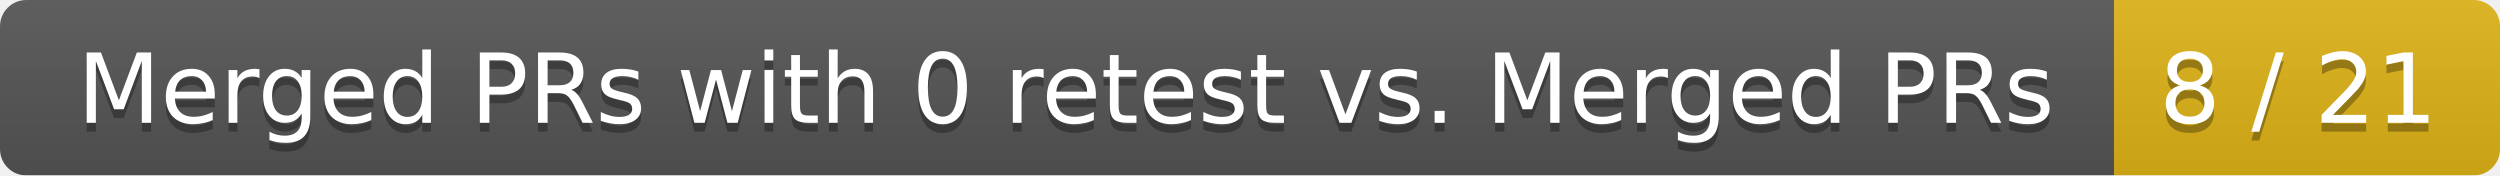
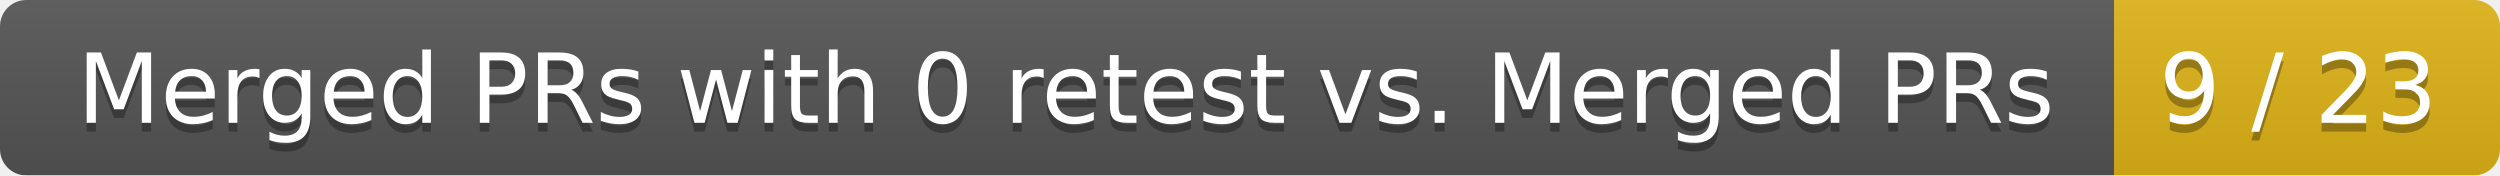
<svg xmlns="http://www.w3.org/2000/svg" width="285" height="20">
  <linearGradient id="smooth" x2="0" y2="100%">
    <stop offset="0" stop-color="#bbb" stop-opacity=".1" />
    <stop offset="1" stop-opacity=".1" />
  </linearGradient>
  <mask id="round">
    <rect width="285" height="20" rx="3" fill="#fff" />
  </mask>
  <g mask="url(#round)">
    <rect width="241" height="20" fill="#555" />
    <rect x="241" width="44" height="20" fill="#dfb317" />
    <rect width="285" height="20" fill="url(#smooth)" />
  </g>
  <g fill="#fff" text-anchor="middle" font-family="DejaVu Sans,Verdana,Geneva,sans-serif" font-size="11">
    <text x="121.5" y="15" fill="#010101" fill-opacity=".3">Merged PRs with 0 retest vs. Merged PRs</text>
    <text x="121.5" y="14">Merged PRs with 0 retest vs. Merged PRs</text>
-     <text x="262" y="15" fill="#010101" fill-opacity=".3">8 / 21</text>
-     <text x="262" y="14">8 / 21</text>
+     <text x="262" y="15" fill="#010101" fill-opacity=".3">9 / 23</text>
+     <text x="262" y="14">9 / 23</text>
  </g>
</svg>
